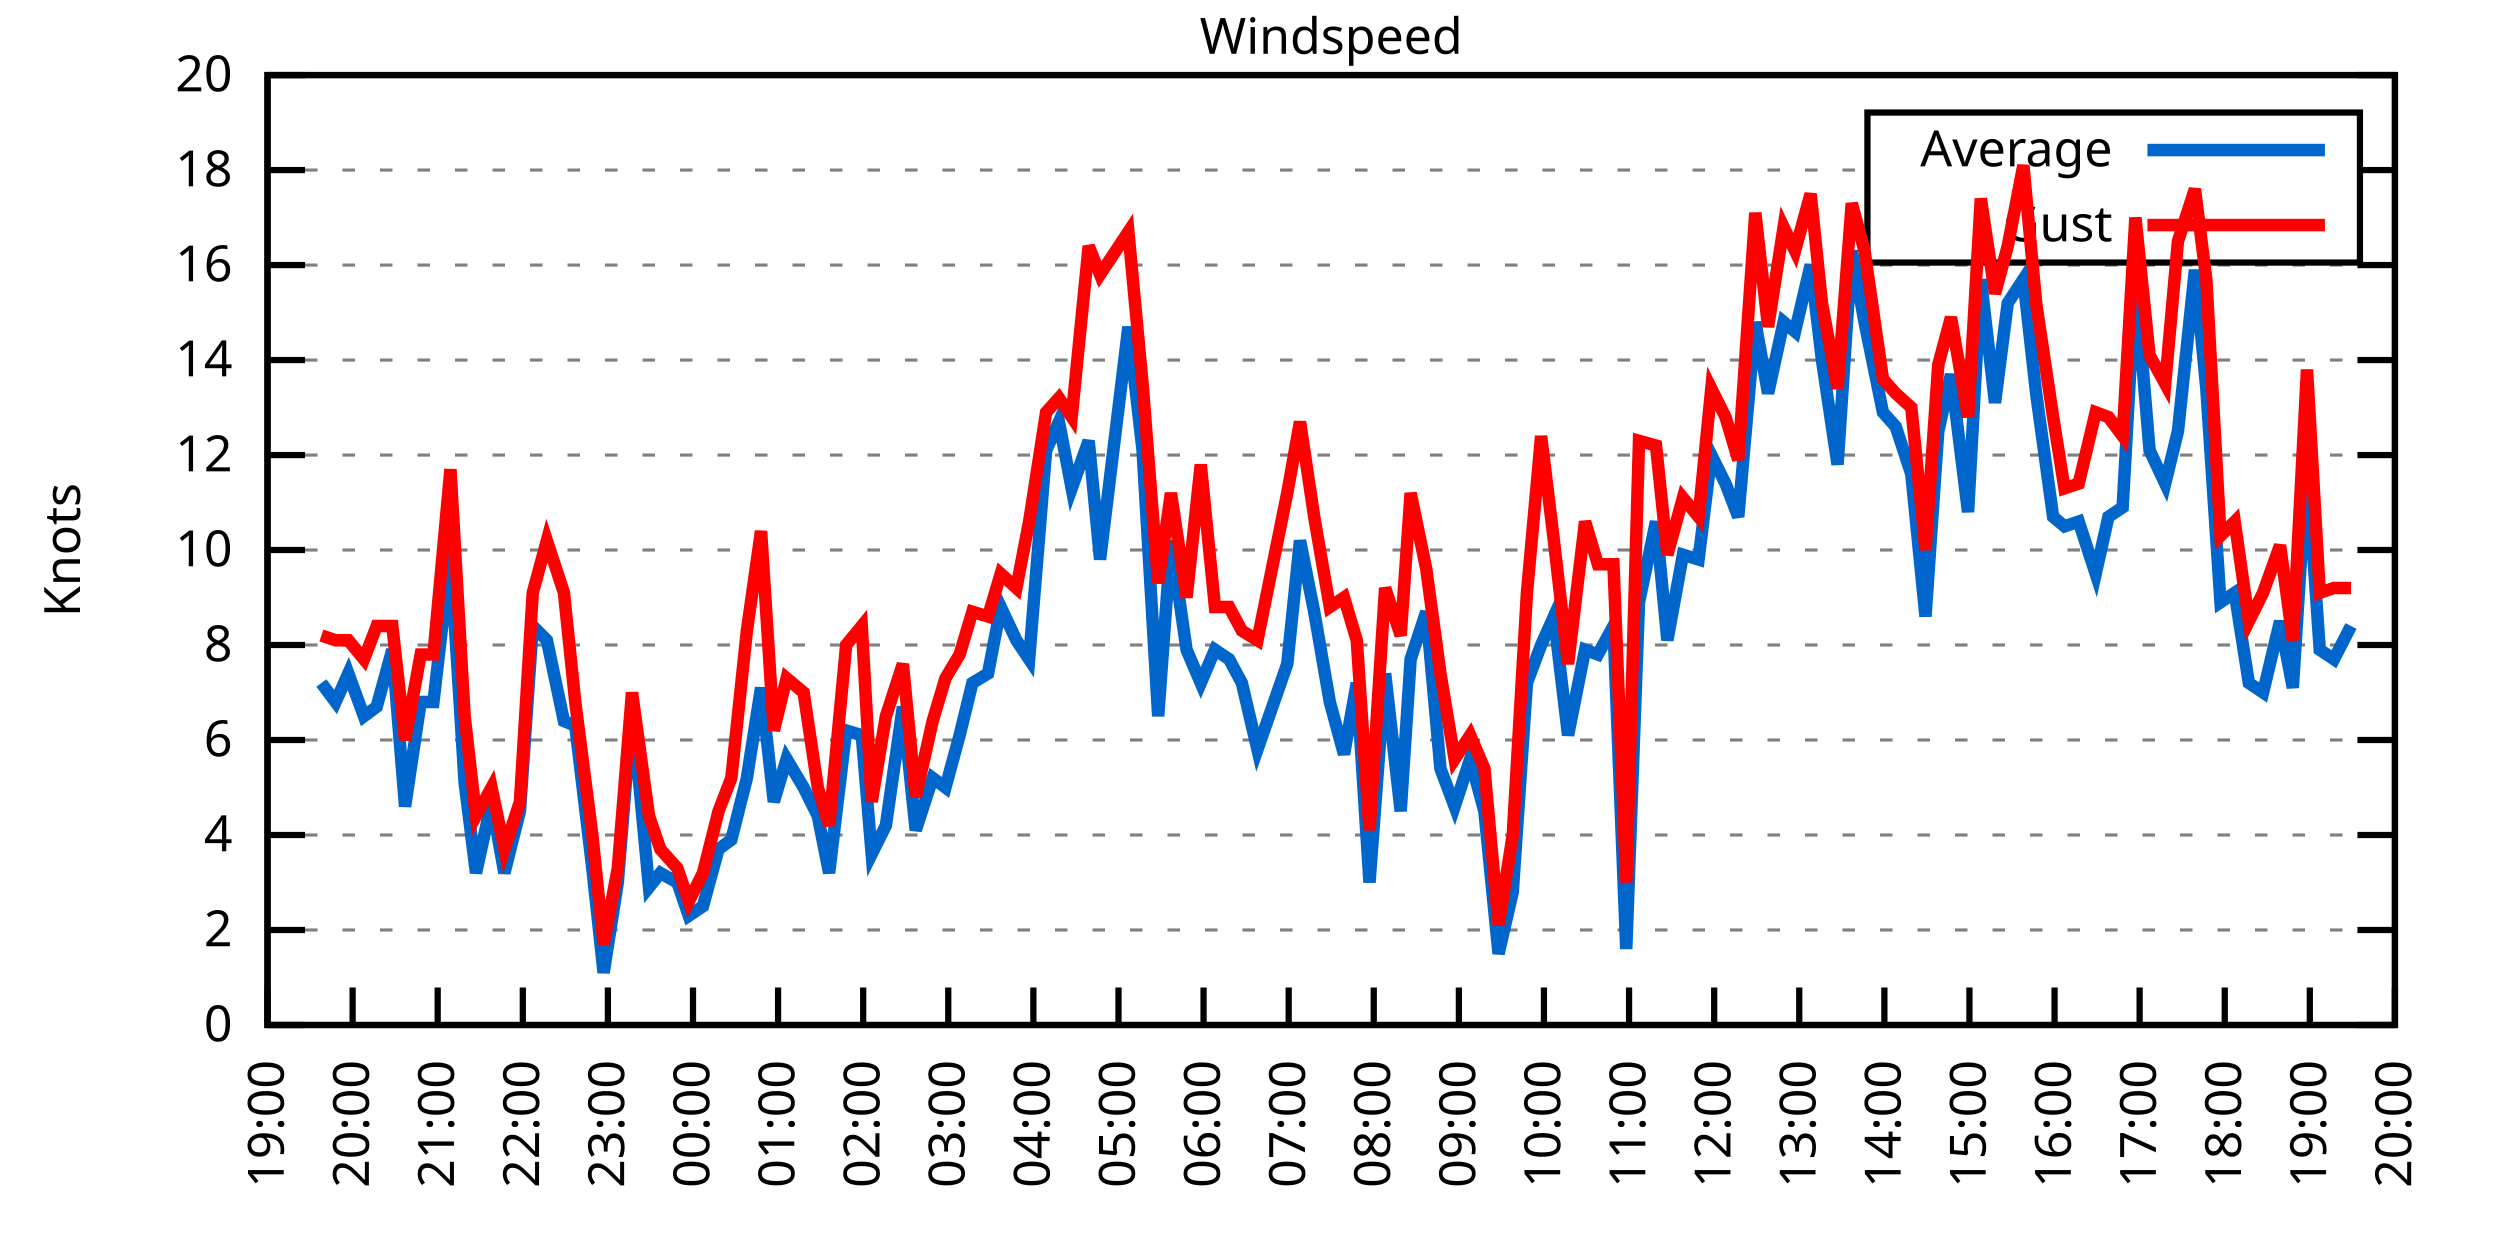
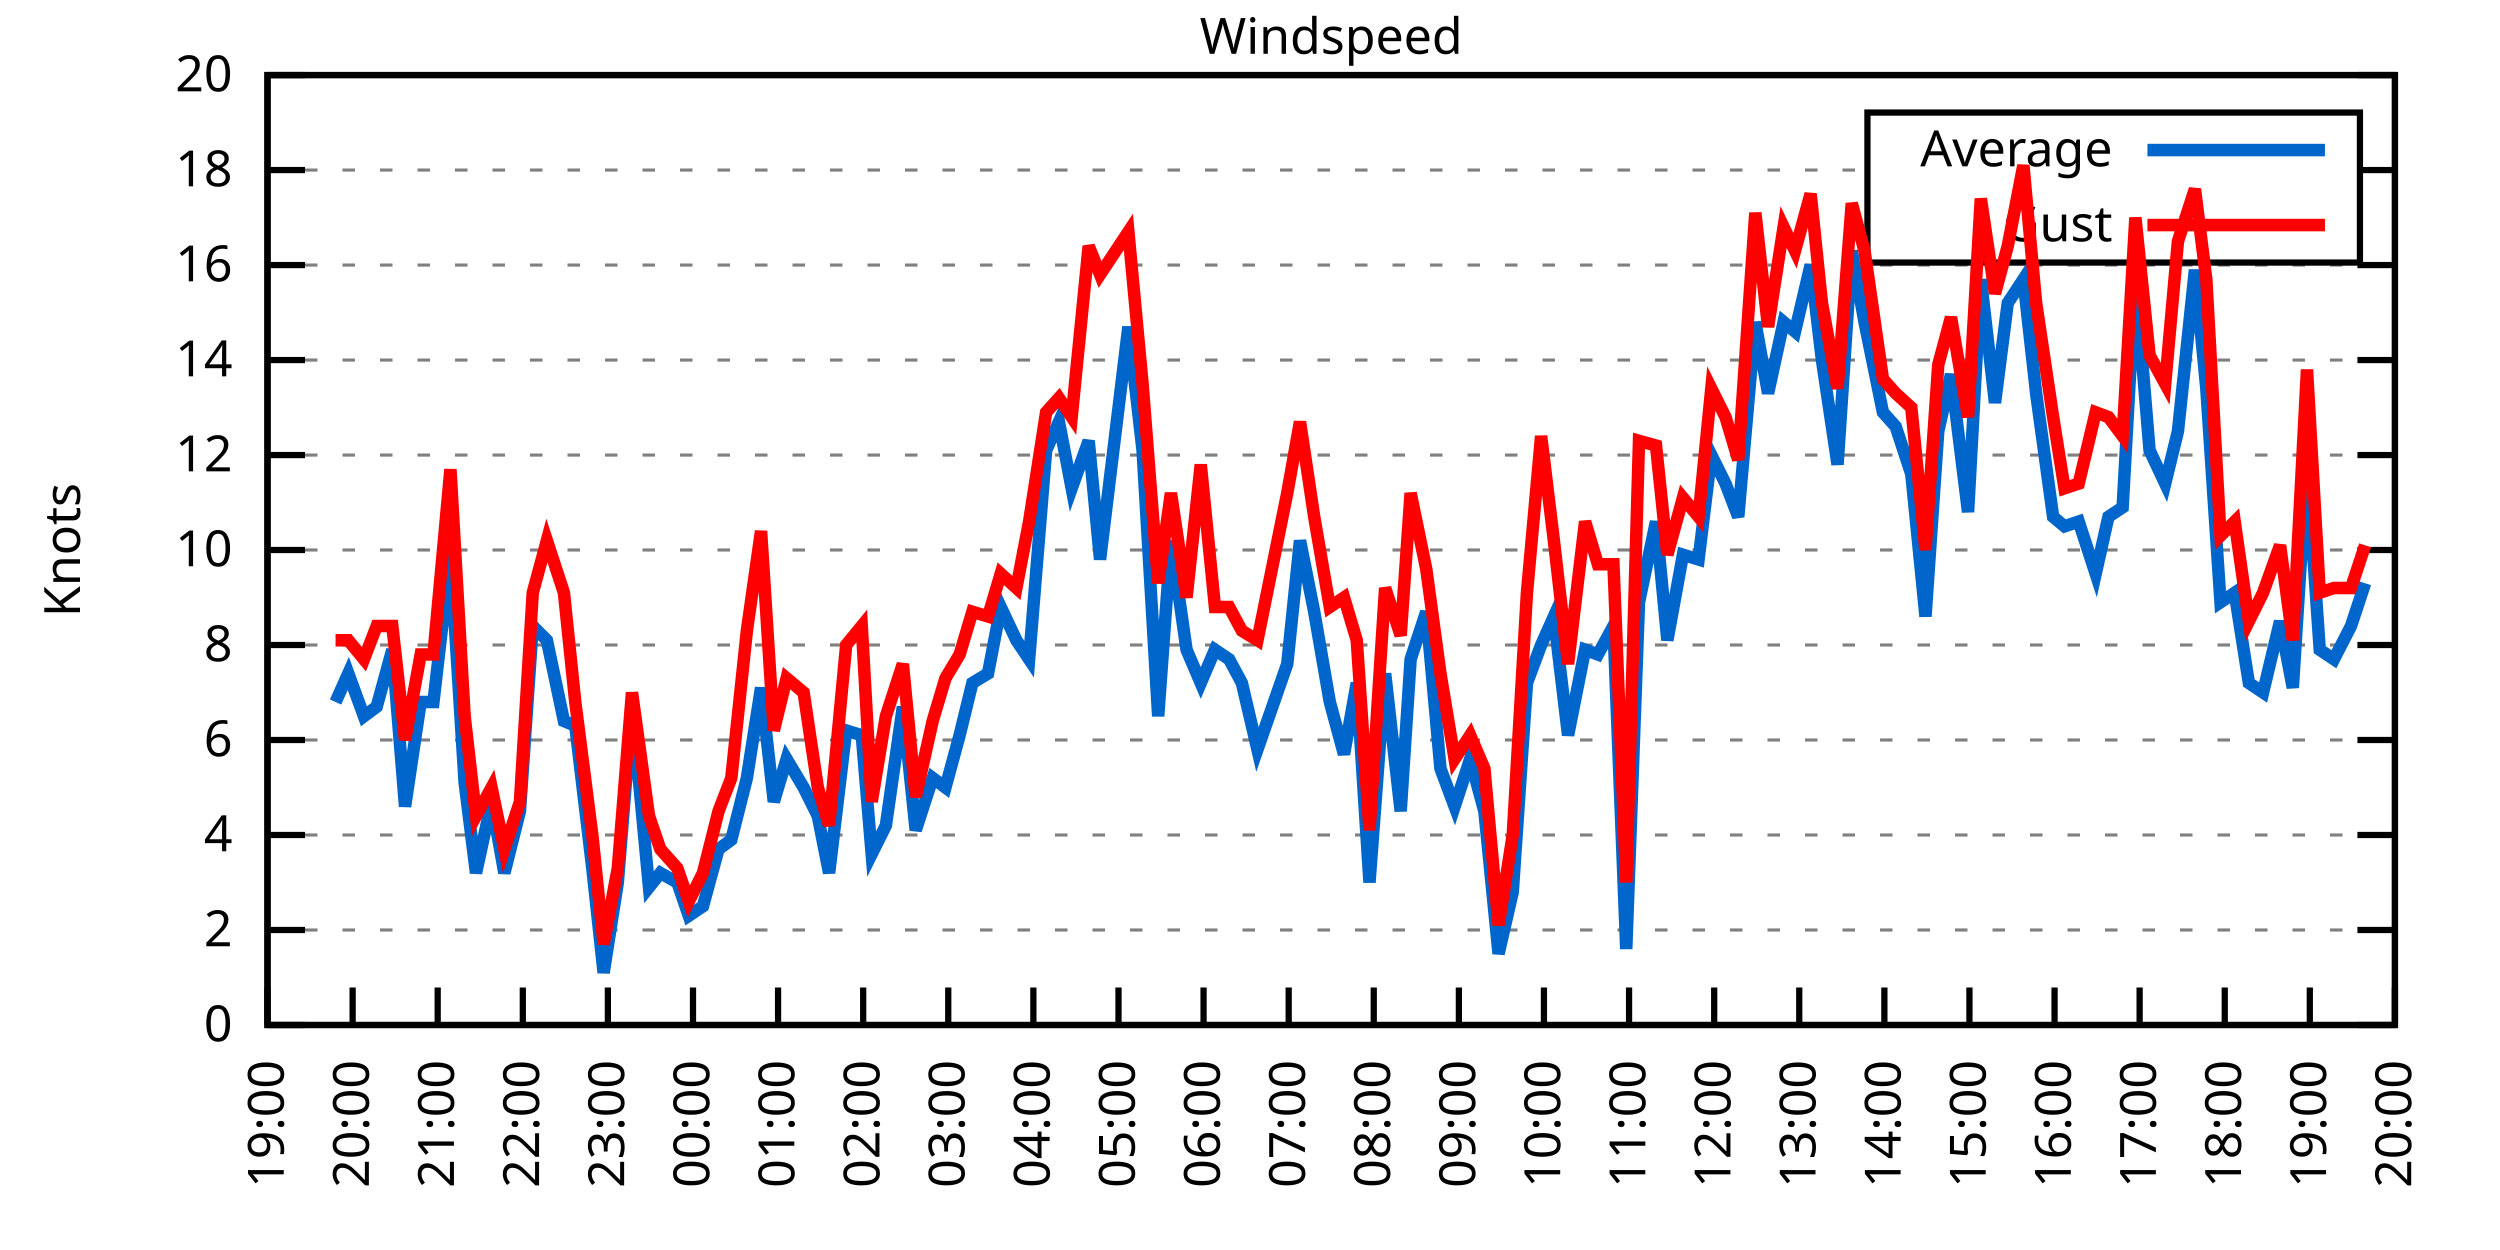
<svg xmlns="http://www.w3.org/2000/svg" xmlns:xlink="http://www.w3.org/1999/xlink" width="400" height="200" viewBox="0 0 400 200">
  <g id="gnuplot_canvas">
    <rect x="0" y="0" width="400" height="200" fill="none" />
    <defs>
      <circle id="gpDot" r="0.5" stroke-width="0.5" stroke="currentColor" />
      <path id="gpPt0" stroke-width="0.333" stroke="currentColor" d="M-1,0 h2 M0,-1 v2" />
      <path id="gpPt1" stroke-width="0.333" stroke="currentColor" d="M-1,-1 L1,1 M1,-1 L-1,1" />
      <path id="gpPt2" stroke-width="0.333" stroke="currentColor" d="M-1,0 L1,0 M0,-1 L0,1 M-1,-1 L1,1 M-1,1 L1,-1" />
      <rect id="gpPt3" stroke-width="0.333" stroke="currentColor" x="-1" y="-1" width="2" height="2" />
      <rect id="gpPt4" stroke-width="0.333" stroke="currentColor" fill="currentColor" x="-1" y="-1" width="2" height="2" />
      <circle id="gpPt5" stroke-width="0.333" stroke="currentColor" cx="0" cy="0" r="1" />
      <use xlink:href="#gpPt5" id="gpPt6" fill="currentColor" stroke="none" />
      <path id="gpPt7" stroke-width="0.333" stroke="currentColor" d="M0,-1.33 L-1.33,0.67 L1.33,0.67 z" />
      <use xlink:href="#gpPt7" id="gpPt8" fill="currentColor" stroke="none" />
      <use xlink:href="#gpPt7" id="gpPt9" stroke="currentColor" transform="rotate(180)" />
      <use xlink:href="#gpPt9" id="gpPt10" fill="currentColor" stroke="none" />
      <use xlink:href="#gpPt3" id="gpPt11" stroke="currentColor" transform="rotate(45)" />
      <use xlink:href="#gpPt11" id="gpPt12" fill="currentColor" stroke="none" />
      <path id="gpPt13" stroke-width="0.333" stroke="currentColor" d="M0,1.330 L1.265,0.411 L0.782,-1.067 L-0.782,-1.076 L-1.265,0.411 z" />
      <use xlink:href="#gpPt13" id="gpPt14" fill="currentColor" stroke="none" />
      <filter id="textbox" filterUnits="objectBoundingBox" x="0" y="0" height="1" width="1">
        <feFlood flood-color="white" flood-opacity="1" result="bgnd" />
        <feComposite in="SourceGraphic" in2="bgnd" operator="atop" />
      </filter>
      <filter id="greybox" filterUnits="objectBoundingBox" x="0" y="0" height="1" width="1">
        <feFlood flood-color="lightgrey" flood-opacity="1" result="grey" />
        <feComposite in="SourceGraphic" in2="grey" operator="atop" />
      </filter>
    </defs>
    <g fill="none" color="white" stroke="currentColor" stroke-width="1.00" stroke-linecap="butt" stroke-linejoin="miter">
</g>
    <g fill="none" color="black" stroke="currentColor" stroke-width="1.00" stroke-linecap="butt" stroke-linejoin="miter">
      <g stroke="none" shape-rendering="crispEdges">
        <polygon fill="rgb(255, 255, 255)" points="42.80,164.00 383.18,164.00 383.18,12.02 42.80,12.02 " />
      </g>
    </g>
    <g fill="none" color="black" stroke="currentColor" stroke-width="1.00" stroke-linecap="butt" stroke-linejoin="miter">
</g>
    <g fill="none" color="black" stroke="black" stroke-width="0.50" stroke-linecap="butt" stroke-linejoin="miter">
</g>
    <g fill="none" color="gray" stroke="currentColor" stroke-width="0.50" stroke-linecap="butt" stroke-linejoin="miter">
      <path stroke="gray" stroke-dasharray="2,4" class="gridline" d="M42.80,164.00 L383.19,164.00  " />
    </g>
    <g fill="none" color="gray" stroke="gray" stroke-width="1.00" stroke-linecap="butt" stroke-linejoin="miter">
</g>
    <g fill="none" color="black" stroke="currentColor" stroke-width="1.00" stroke-linecap="butt" stroke-linejoin="miter">
      <path stroke="black" d="M42.80,164.00 L48.80,164.00 M383.19,164.00 L377.19,164.00  " />
      <g transform="translate(37.20,166.60)" stroke="none" fill="black" font-family="Sans" font-size="8.00" text-anchor="end">
        <text>
          <tspan font-family="Sans"> 0</tspan>
        </text>
      </g>
    </g>
    <g fill="none" color="black" stroke="currentColor" stroke-width="1.00" stroke-linecap="butt" stroke-linejoin="miter">
</g>
    <g fill="none" color="black" stroke="black" stroke-width="0.50" stroke-linecap="butt" stroke-linejoin="miter">
</g>
    <g fill="none" color="gray" stroke="currentColor" stroke-width="0.50" stroke-linecap="butt" stroke-linejoin="miter">
      <path stroke="gray" stroke-dasharray="2,4" class="gridline" d="M42.80,148.80 L383.19,148.80  " />
    </g>
    <g fill="none" color="gray" stroke="gray" stroke-width="1.00" stroke-linecap="butt" stroke-linejoin="miter">
</g>
    <g fill="none" color="black" stroke="currentColor" stroke-width="1.00" stroke-linecap="butt" stroke-linejoin="miter">
      <path stroke="black" d="M42.80,148.80 L48.80,148.80 M383.19,148.80 L377.19,148.80  " />
      <g transform="translate(37.20,151.40)" stroke="none" fill="black" font-family="Sans" font-size="8.00" text-anchor="end">
        <text>
          <tspan font-family="Sans"> 2</tspan>
        </text>
      </g>
    </g>
    <g fill="none" color="black" stroke="currentColor" stroke-width="1.00" stroke-linecap="butt" stroke-linejoin="miter">
</g>
    <g fill="none" color="black" stroke="black" stroke-width="0.50" stroke-linecap="butt" stroke-linejoin="miter">
</g>
    <g fill="none" color="gray" stroke="currentColor" stroke-width="0.50" stroke-linecap="butt" stroke-linejoin="miter">
      <path stroke="gray" stroke-dasharray="2,4" class="gridline" d="M42.80,133.60 L383.19,133.60  " />
    </g>
    <g fill="none" color="gray" stroke="gray" stroke-width="1.00" stroke-linecap="butt" stroke-linejoin="miter">
</g>
    <g fill="none" color="black" stroke="currentColor" stroke-width="1.00" stroke-linecap="butt" stroke-linejoin="miter">
      <path stroke="black" d="M42.80,133.60 L48.80,133.60 M383.19,133.60 L377.19,133.60  " />
      <g transform="translate(37.20,136.20)" stroke="none" fill="black" font-family="Sans" font-size="8.00" text-anchor="end">
        <text>
          <tspan font-family="Sans"> 4</tspan>
        </text>
      </g>
    </g>
    <g fill="none" color="black" stroke="currentColor" stroke-width="1.00" stroke-linecap="butt" stroke-linejoin="miter">
</g>
    <g fill="none" color="black" stroke="black" stroke-width="0.50" stroke-linecap="butt" stroke-linejoin="miter">
</g>
    <g fill="none" color="gray" stroke="currentColor" stroke-width="0.50" stroke-linecap="butt" stroke-linejoin="miter">
      <path stroke="gray" stroke-dasharray="2,4" class="gridline" d="M42.80,118.40 L383.19,118.40  " />
    </g>
    <g fill="none" color="gray" stroke="gray" stroke-width="1.00" stroke-linecap="butt" stroke-linejoin="miter">
</g>
    <g fill="none" color="black" stroke="currentColor" stroke-width="1.00" stroke-linecap="butt" stroke-linejoin="miter">
      <path stroke="black" d="M42.80,118.40 L48.80,118.40 M383.19,118.40 L377.19,118.40  " />
      <g transform="translate(37.20,121.00)" stroke="none" fill="black" font-family="Sans" font-size="8.00" text-anchor="end">
        <text>
          <tspan font-family="Sans"> 6</tspan>
        </text>
      </g>
    </g>
    <g fill="none" color="black" stroke="currentColor" stroke-width="1.00" stroke-linecap="butt" stroke-linejoin="miter">
</g>
    <g fill="none" color="black" stroke="black" stroke-width="0.50" stroke-linecap="butt" stroke-linejoin="miter">
</g>
    <g fill="none" color="gray" stroke="currentColor" stroke-width="0.50" stroke-linecap="butt" stroke-linejoin="miter">
      <path stroke="gray" stroke-dasharray="2,4" class="gridline" d="M42.80,103.20 L383.19,103.20  " />
    </g>
    <g fill="none" color="gray" stroke="gray" stroke-width="1.00" stroke-linecap="butt" stroke-linejoin="miter">
</g>
    <g fill="none" color="black" stroke="currentColor" stroke-width="1.00" stroke-linecap="butt" stroke-linejoin="miter">
      <path stroke="black" d="M42.80,103.20 L48.80,103.20 M383.19,103.20 L377.19,103.20  " />
      <g transform="translate(37.20,105.80)" stroke="none" fill="black" font-family="Sans" font-size="8.00" text-anchor="end">
        <text>
          <tspan font-family="Sans"> 8</tspan>
        </text>
      </g>
    </g>
    <g fill="none" color="black" stroke="currentColor" stroke-width="1.00" stroke-linecap="butt" stroke-linejoin="miter">
</g>
    <g fill="none" color="black" stroke="black" stroke-width="0.50" stroke-linecap="butt" stroke-linejoin="miter">
</g>
    <g fill="none" color="gray" stroke="currentColor" stroke-width="0.50" stroke-linecap="butt" stroke-linejoin="miter">
      <path stroke="gray" stroke-dasharray="2,4" class="gridline" d="M42.80,88.00 L383.19,88.00  " />
    </g>
    <g fill="none" color="gray" stroke="gray" stroke-width="1.00" stroke-linecap="butt" stroke-linejoin="miter">
</g>
    <g fill="none" color="black" stroke="currentColor" stroke-width="1.00" stroke-linecap="butt" stroke-linejoin="miter">
      <path stroke="black" d="M42.80,88.00 L48.80,88.00 M383.19,88.00 L377.19,88.00  " />
      <g transform="translate(37.20,90.60)" stroke="none" fill="black" font-family="Sans" font-size="8.00" text-anchor="end">
        <text>
          <tspan font-family="Sans"> 10</tspan>
        </text>
      </g>
    </g>
    <g fill="none" color="black" stroke="currentColor" stroke-width="1.00" stroke-linecap="butt" stroke-linejoin="miter">
</g>
    <g fill="none" color="black" stroke="black" stroke-width="0.50" stroke-linecap="butt" stroke-linejoin="miter">
</g>
    <g fill="none" color="gray" stroke="currentColor" stroke-width="0.50" stroke-linecap="butt" stroke-linejoin="miter">
      <path stroke="gray" stroke-dasharray="2,4" class="gridline" d="M42.80,72.81 L383.19,72.81  " />
    </g>
    <g fill="none" color="gray" stroke="gray" stroke-width="1.00" stroke-linecap="butt" stroke-linejoin="miter">
</g>
    <g fill="none" color="black" stroke="currentColor" stroke-width="1.00" stroke-linecap="butt" stroke-linejoin="miter">
      <path stroke="black" d="M42.80,72.81 L48.80,72.81 M383.19,72.81 L377.19,72.81  " />
      <g transform="translate(37.20,75.41)" stroke="none" fill="black" font-family="Sans" font-size="8.00" text-anchor="end">
        <text>
          <tspan font-family="Sans"> 12</tspan>
        </text>
      </g>
    </g>
    <g fill="none" color="black" stroke="currentColor" stroke-width="1.00" stroke-linecap="butt" stroke-linejoin="miter">
</g>
    <g fill="none" color="black" stroke="black" stroke-width="0.50" stroke-linecap="butt" stroke-linejoin="miter">
</g>
    <g fill="none" color="gray" stroke="currentColor" stroke-width="0.50" stroke-linecap="butt" stroke-linejoin="miter">
      <path stroke="gray" stroke-dasharray="2,4" class="gridline" d="M42.80,57.61 L383.19,57.61  " />
    </g>
    <g fill="none" color="gray" stroke="gray" stroke-width="1.00" stroke-linecap="butt" stroke-linejoin="miter">
</g>
    <g fill="none" color="black" stroke="currentColor" stroke-width="1.00" stroke-linecap="butt" stroke-linejoin="miter">
      <path stroke="black" d="M42.80,57.61 L48.80,57.61 M383.19,57.61 L377.19,57.61  " />
      <g transform="translate(37.20,60.21)" stroke="none" fill="black" font-family="Sans" font-size="8.00" text-anchor="end">
        <text>
          <tspan font-family="Sans"> 14</tspan>
        </text>
      </g>
    </g>
    <g fill="none" color="black" stroke="currentColor" stroke-width="1.00" stroke-linecap="butt" stroke-linejoin="miter">
</g>
    <g fill="none" color="black" stroke="black" stroke-width="0.50" stroke-linecap="butt" stroke-linejoin="miter">
</g>
    <g fill="none" color="gray" stroke="currentColor" stroke-width="0.50" stroke-linecap="butt" stroke-linejoin="miter">
      <path stroke="gray" stroke-dasharray="2,4" class="gridline" d="M42.80,42.41 L383.19,42.41  " />
    </g>
    <g fill="none" color="gray" stroke="gray" stroke-width="1.00" stroke-linecap="butt" stroke-linejoin="miter">
</g>
    <g fill="none" color="black" stroke="currentColor" stroke-width="1.00" stroke-linecap="butt" stroke-linejoin="miter">
      <path stroke="black" d="M42.80,42.41 L48.80,42.41 M383.19,42.41 L377.19,42.41  " />
      <g transform="translate(37.20,45.01)" stroke="none" fill="black" font-family="Sans" font-size="8.00" text-anchor="end">
        <text>
          <tspan font-family="Sans"> 16</tspan>
        </text>
      </g>
    </g>
    <g fill="none" color="black" stroke="currentColor" stroke-width="1.00" stroke-linecap="butt" stroke-linejoin="miter">
</g>
    <g fill="none" color="black" stroke="black" stroke-width="0.50" stroke-linecap="butt" stroke-linejoin="miter">
</g>
    <g fill="none" color="gray" stroke="currentColor" stroke-width="0.50" stroke-linecap="butt" stroke-linejoin="miter">
      <path stroke="gray" stroke-dasharray="2,4" class="gridline" d="M42.80,27.21 L298.79,27.21 M377.59,27.21 L383.19,27.21  " />
    </g>
    <g fill="none" color="gray" stroke="gray" stroke-width="1.00" stroke-linecap="butt" stroke-linejoin="miter">
</g>
    <g fill="none" color="black" stroke="currentColor" stroke-width="1.00" stroke-linecap="butt" stroke-linejoin="miter">
      <path stroke="black" d="M42.80,27.21 L48.80,27.21 M383.19,27.21 L377.19,27.21  " />
      <g transform="translate(37.20,29.81)" stroke="none" fill="black" font-family="Sans" font-size="8.00" text-anchor="end">
        <text>
          <tspan font-family="Sans"> 18</tspan>
        </text>
      </g>
    </g>
    <g fill="none" color="black" stroke="currentColor" stroke-width="1.00" stroke-linecap="butt" stroke-linejoin="miter">
</g>
    <g fill="none" color="black" stroke="black" stroke-width="0.50" stroke-linecap="butt" stroke-linejoin="miter">
</g>
    <g fill="none" color="gray" stroke="currentColor" stroke-width="0.50" stroke-linecap="butt" stroke-linejoin="miter">
      <path stroke="gray" stroke-dasharray="2,4" class="gridline" d="M42.80,12.01 L383.19,12.01  " />
    </g>
    <g fill="none" color="gray" stroke="gray" stroke-width="1.00" stroke-linecap="butt" stroke-linejoin="miter">
</g>
    <g fill="none" color="black" stroke="currentColor" stroke-width="1.00" stroke-linecap="butt" stroke-linejoin="miter">
      <path stroke="black" d="M42.80,12.01 L48.80,12.01 M383.19,12.01 L377.19,12.01  " />
      <g transform="translate(37.20,14.61)" stroke="none" fill="black" font-family="Sans" font-size="8.00" text-anchor="end">
        <text>
          <tspan font-family="Sans"> 20</tspan>
        </text>
      </g>
    </g>
    <g fill="none" color="black" stroke="currentColor" stroke-width="1.00" stroke-linecap="butt" stroke-linejoin="miter">
      <path stroke="black" d="M42.80,164.00 L42.80,158.00  " />
      <g transform="translate(45.40,169.60) rotate(270.00)" stroke="none" fill="black" font-family="Sans" font-size="8.00" text-anchor="end">
        <text>
          <tspan font-family="Sans">19:00</tspan>
        </text>
      </g>
    </g>
    <g fill="none" color="black" stroke="currentColor" stroke-width="1.00" stroke-linecap="butt" stroke-linejoin="miter">
      <path stroke="black" d="M56.42,164.00 L56.42,158.00  " />
      <g transform="translate(59.02,169.60) rotate(270.00)" stroke="none" fill="black" font-family="Sans" font-size="8.00" text-anchor="end">
        <text>
          <tspan font-family="Sans">20:00</tspan>
        </text>
      </g>
    </g>
    <g fill="none" color="black" stroke="currentColor" stroke-width="1.00" stroke-linecap="butt" stroke-linejoin="miter">
      <path stroke="black" d="M70.03,164.00 L70.03,158.00  " />
      <g transform="translate(72.63,169.60) rotate(270.00)" stroke="none" fill="black" font-family="Sans" font-size="8.00" text-anchor="end">
        <text>
          <tspan font-family="Sans">21:00</tspan>
        </text>
      </g>
    </g>
    <g fill="none" color="black" stroke="currentColor" stroke-width="1.00" stroke-linecap="butt" stroke-linejoin="miter">
      <path stroke="black" d="M83.65,164.00 L83.65,158.00  " />
      <g transform="translate(86.25,169.60) rotate(270.00)" stroke="none" fill="black" font-family="Sans" font-size="8.00" text-anchor="end">
        <text>
          <tspan font-family="Sans">22:00</tspan>
        </text>
      </g>
    </g>
    <g fill="none" color="black" stroke="currentColor" stroke-width="1.00" stroke-linecap="butt" stroke-linejoin="miter">
      <path stroke="black" d="M97.26,164.00 L97.26,158.00  " />
      <g transform="translate(99.86,169.60) rotate(270.00)" stroke="none" fill="black" font-family="Sans" font-size="8.00" text-anchor="end">
        <text>
          <tspan font-family="Sans">23:00</tspan>
        </text>
      </g>
    </g>
    <g fill="none" color="black" stroke="currentColor" stroke-width="1.00" stroke-linecap="butt" stroke-linejoin="miter">
      <path stroke="black" d="M110.88,164.00 L110.88,158.00  " />
      <g transform="translate(113.48,169.60) rotate(270.00)" stroke="none" fill="black" font-family="Sans" font-size="8.00" text-anchor="end">
        <text>
          <tspan font-family="Sans">00:00</tspan>
        </text>
      </g>
    </g>
    <g fill="none" color="black" stroke="currentColor" stroke-width="1.00" stroke-linecap="butt" stroke-linejoin="miter">
      <path stroke="black" d="M124.49,164.00 L124.49,158.00  " />
      <g transform="translate(127.09,169.60) rotate(270.00)" stroke="none" fill="black" font-family="Sans" font-size="8.00" text-anchor="end">
        <text>
          <tspan font-family="Sans">01:00</tspan>
        </text>
      </g>
    </g>
    <g fill="none" color="black" stroke="currentColor" stroke-width="1.00" stroke-linecap="butt" stroke-linejoin="miter">
      <path stroke="black" d="M138.11,164.00 L138.11,158.00  " />
      <g transform="translate(140.71,169.60) rotate(270.00)" stroke="none" fill="black" font-family="Sans" font-size="8.00" text-anchor="end">
        <text>
          <tspan font-family="Sans">02:00</tspan>
        </text>
      </g>
    </g>
    <g fill="none" color="black" stroke="currentColor" stroke-width="1.00" stroke-linecap="butt" stroke-linejoin="miter">
      <path stroke="black" d="M151.72,164.00 L151.72,158.00  " />
      <g transform="translate(154.32,169.60) rotate(270.00)" stroke="none" fill="black" font-family="Sans" font-size="8.00" text-anchor="end">
        <text>
          <tspan font-family="Sans">03:00</tspan>
        </text>
      </g>
    </g>
    <g fill="none" color="black" stroke="currentColor" stroke-width="1.00" stroke-linecap="butt" stroke-linejoin="miter">
      <path stroke="black" d="M165.34,164.00 L165.34,158.00  " />
      <g transform="translate(167.94,169.60) rotate(270.00)" stroke="none" fill="black" font-family="Sans" font-size="8.00" text-anchor="end">
        <text>
          <tspan font-family="Sans">04:00</tspan>
        </text>
      </g>
    </g>
    <g fill="none" color="black" stroke="currentColor" stroke-width="1.00" stroke-linecap="butt" stroke-linejoin="miter">
      <path stroke="black" d="M178.96,164.00 L178.96,158.00  " />
      <g transform="translate(181.56,169.60) rotate(270.00)" stroke="none" fill="black" font-family="Sans" font-size="8.00" text-anchor="end">
        <text>
          <tspan font-family="Sans">05:00</tspan>
        </text>
      </g>
    </g>
    <g fill="none" color="black" stroke="currentColor" stroke-width="1.00" stroke-linecap="butt" stroke-linejoin="miter">
      <path stroke="black" d="M192.57,164.00 L192.57,158.00  " />
      <g transform="translate(195.17,169.60) rotate(270.00)" stroke="none" fill="black" font-family="Sans" font-size="8.00" text-anchor="end">
        <text>
          <tspan font-family="Sans">06:00</tspan>
        </text>
      </g>
    </g>
    <g fill="none" color="black" stroke="currentColor" stroke-width="1.00" stroke-linecap="butt" stroke-linejoin="miter">
      <path stroke="black" d="M206.19,164.00 L206.19,158.00  " />
      <g transform="translate(208.79,169.60) rotate(270.00)" stroke="none" fill="black" font-family="Sans" font-size="8.00" text-anchor="end">
        <text>
          <tspan font-family="Sans">07:00</tspan>
        </text>
      </g>
    </g>
    <g fill="none" color="black" stroke="currentColor" stroke-width="1.00" stroke-linecap="butt" stroke-linejoin="miter">
      <path stroke="black" d="M219.80,164.00 L219.80,158.00  " />
      <g transform="translate(222.40,169.60) rotate(270.00)" stroke="none" fill="black" font-family="Sans" font-size="8.00" text-anchor="end">
        <text>
          <tspan font-family="Sans">08:00</tspan>
        </text>
      </g>
    </g>
    <g fill="none" color="black" stroke="currentColor" stroke-width="1.00" stroke-linecap="butt" stroke-linejoin="miter">
      <path stroke="black" d="M233.42,164.00 L233.42,158.00  " />
      <g transform="translate(236.02,169.60) rotate(270.00)" stroke="none" fill="black" font-family="Sans" font-size="8.00" text-anchor="end">
        <text>
          <tspan font-family="Sans">09:00</tspan>
        </text>
      </g>
    </g>
    <g fill="none" color="black" stroke="currentColor" stroke-width="1.00" stroke-linecap="butt" stroke-linejoin="miter">
      <path stroke="black" d="M247.03,164.00 L247.03,158.00  " />
      <g transform="translate(249.63,169.60) rotate(270.00)" stroke="none" fill="black" font-family="Sans" font-size="8.00" text-anchor="end">
        <text>
          <tspan font-family="Sans">10:00</tspan>
        </text>
      </g>
    </g>
    <g fill="none" color="black" stroke="currentColor" stroke-width="1.00" stroke-linecap="butt" stroke-linejoin="miter">
      <path stroke="black" d="M260.65,164.00 L260.65,158.00  " />
      <g transform="translate(263.25,169.60) rotate(270.00)" stroke="none" fill="black" font-family="Sans" font-size="8.00" text-anchor="end">
        <text>
          <tspan font-family="Sans">11:00</tspan>
        </text>
      </g>
    </g>
    <g fill="none" color="black" stroke="currentColor" stroke-width="1.00" stroke-linecap="butt" stroke-linejoin="miter">
      <path stroke="black" d="M274.27,164.00 L274.27,158.00  " />
      <g transform="translate(276.87,169.60) rotate(270.00)" stroke="none" fill="black" font-family="Sans" font-size="8.00" text-anchor="end">
        <text>
          <tspan font-family="Sans">12:00</tspan>
        </text>
      </g>
    </g>
    <g fill="none" color="black" stroke="currentColor" stroke-width="1.00" stroke-linecap="butt" stroke-linejoin="miter">
      <path stroke="black" d="M287.88,164.00 L287.88,158.00  " />
      <g transform="translate(290.48,169.60) rotate(270.00)" stroke="none" fill="black" font-family="Sans" font-size="8.00" text-anchor="end">
        <text>
          <tspan font-family="Sans">13:00</tspan>
        </text>
      </g>
    </g>
    <g fill="none" color="black" stroke="currentColor" stroke-width="1.00" stroke-linecap="butt" stroke-linejoin="miter">
      <path stroke="black" d="M301.50,164.00 L301.50,158.00  " />
      <g transform="translate(304.10,169.60) rotate(270.00)" stroke="none" fill="black" font-family="Sans" font-size="8.00" text-anchor="end">
        <text>
          <tspan font-family="Sans">14:00</tspan>
        </text>
      </g>
    </g>
    <g fill="none" color="black" stroke="currentColor" stroke-width="1.00" stroke-linecap="butt" stroke-linejoin="miter">
      <path stroke="black" d="M315.11,164.00 L315.11,158.00  " />
      <g transform="translate(317.71,169.60) rotate(270.00)" stroke="none" fill="black" font-family="Sans" font-size="8.00" text-anchor="end">
        <text>
          <tspan font-family="Sans">15:00</tspan>
        </text>
      </g>
    </g>
    <g fill="none" color="black" stroke="currentColor" stroke-width="1.00" stroke-linecap="butt" stroke-linejoin="miter">
      <path stroke="black" d="M328.73,164.00 L328.73,158.00  " />
      <g transform="translate(331.33,169.60) rotate(270.00)" stroke="none" fill="black" font-family="Sans" font-size="8.00" text-anchor="end">
        <text>
          <tspan font-family="Sans">16:00</tspan>
        </text>
      </g>
    </g>
    <g fill="none" color="black" stroke="currentColor" stroke-width="1.00" stroke-linecap="butt" stroke-linejoin="miter">
      <path stroke="black" d="M342.34,164.00 L342.34,158.00  " />
      <g transform="translate(344.94,169.60) rotate(270.00)" stroke="none" fill="black" font-family="Sans" font-size="8.00" text-anchor="end">
        <text>
          <tspan font-family="Sans">17:00</tspan>
        </text>
      </g>
    </g>
    <g fill="none" color="black" stroke="currentColor" stroke-width="1.00" stroke-linecap="butt" stroke-linejoin="miter">
      <path stroke="black" d="M355.96,164.00 L355.96,158.00  " />
      <g transform="translate(358.56,169.60) rotate(270.00)" stroke="none" fill="black" font-family="Sans" font-size="8.00" text-anchor="end">
        <text>
          <tspan font-family="Sans">18:00</tspan>
        </text>
      </g>
    </g>
    <g fill="none" color="black" stroke="currentColor" stroke-width="1.00" stroke-linecap="butt" stroke-linejoin="miter">
      <path stroke="black" d="M369.57,164.00 L369.57,158.00  " />
      <g transform="translate(372.17,169.60) rotate(270.00)" stroke="none" fill="black" font-family="Sans" font-size="8.00" text-anchor="end">
        <text>
          <tspan font-family="Sans">19:00</tspan>
        </text>
      </g>
    </g>
    <g fill="none" color="black" stroke="currentColor" stroke-width="1.00" stroke-linecap="butt" stroke-linejoin="miter">
      <path stroke="black" d="M383.19,164.00 L383.19,158.00  " />
      <g transform="translate(385.79,169.60) rotate(270.00)" stroke="none" fill="black" font-family="Sans" font-size="8.00" text-anchor="end">
        <text>
          <tspan font-family="Sans">20:00</tspan>
        </text>
      </g>
    </g>
    <g fill="none" color="black" stroke="currentColor" stroke-width="1.00" stroke-linecap="butt" stroke-linejoin="miter">
</g>
    <g fill="none" color="black" stroke="currentColor" stroke-width="1.00" stroke-linecap="butt" stroke-linejoin="miter">
      <path stroke="black" d="M42.80,12.01 L42.80,164.00 L383.19,164.00 L383.19,12.01 L42.80,12.01 Z  " />
    </g>
    <g fill="none" color="black" stroke="currentColor" stroke-width="1.00" stroke-linecap="butt" stroke-linejoin="miter">
</g>
    <g fill="none" color="black" stroke="currentColor" stroke-width="1.00" stroke-linecap="butt" stroke-linejoin="miter">
      <path stroke="black" d="M298.79,42.01 L298.79,18.01 L377.59,18.01 L377.59,42.01 L298.79,42.01 Z  " />
    </g>
    <g id="Windspeed_plot_1">
      <g fill="none" color="white" stroke="black" stroke-width="2.00" stroke-linecap="butt" stroke-linejoin="miter">
</g>
      <g fill="none" color="black" stroke="currentColor" stroke-width="2.00" stroke-linecap="butt" stroke-linejoin="miter">
        <g transform="translate(337.99,26.61)" stroke="none" fill="black" font-family="Sans" font-size="8.00" text-anchor="end">
          <text>
            <tspan font-family="Sans">Average</tspan>
          </text>
        </g>
      </g>
      <g fill="none" color="black" stroke="currentColor" stroke-width="2.00" stroke-linecap="butt" stroke-linejoin="miter">
-         <path stroke="rgb(  0, 102, 204)" d="M343.59,24.01 L371.99,24.01 M51.42,109.28 L53.69,112.32 L55.73,107.76 L58.23,114.60 L60.27,113.08 L62.77,103.96   L64.81,129.04 L67.31,112.32 L69.35,112.32 L72.07,88.76 L74.34,125.24 L76.16,139.68 L78.65,128.28 L80.70,139.68   L83.19,129.80 L85.24,100.16 L87.50,102.44 L90.23,115.36 L92.04,116.12 L94.77,138.92 L96.58,155.64 L98.85,141.20   L101.12,113.08 L103.84,141.96 L105.66,139.68 L108.38,141.20 L110.20,146.52 L112.47,145.00 L114.96,135.88 L117.01,134.36   L119.50,124.48 L121.77,110.04 L123.81,128.28 L125.86,121.44 L128.58,126.00 L130.85,130.56 L132.66,139.68 L135.39,116.88   L137.88,117.64 L139.47,136.64 L141.74,132.08 L144.46,113.08 L146.51,132.84 L149.23,124.48 L151.27,126.00 L153.54,117.64   L155.58,109.28 L158.08,107.76 L160.12,97.12 L162.62,102.44 L164.66,105.48 L167.38,72.05 L169.43,67.49 L171.47,78.13   L174.19,70.53 L176.01,89.52 L180.54,52.29 L182.81,72.05 L185.31,114.60 L187.35,86.49 L189.85,103.96 L192.12,109.28   L194.39,103.96 L196.66,105.48 L198.70,109.28 L201.19,119.92 L205.96,106.24 L208.00,86.49 L210.27,97.88 L212.77,112.32   L215.04,120.68 L217.08,109.28 L219.12,141.20 L221.62,107.76 L224.11,129.80 L225.70,105.48 L228.20,97.88 L230.47,122.96   L232.74,129.04 L235.23,121.44 L237.50,129.80 L239.77,152.60 L242.04,142.72 L244.31,109.28 L246.58,103.20 L248.62,98.64   L250.89,117.64 L253.61,103.96 L255.66,104.72 L258.15,100.16 L260.20,151.84 L262.24,96.36 L264.96,83.45 L266.78,102.44   L269.27,88.76 L271.77,89.52 L273.81,72.81 L276.08,77.37 L278.12,82.69 L280.85,51.53 L282.89,62.93 L285.38,51.53   L287.20,53.05 L289.70,42.41 L291.51,57.61 L294.01,74.33 L296.28,40.13 L298.32,51.53 L301.27,65.97 L303.31,68.25   L305.81,75.85 L308.08,98.64 L310.12,69.01 L312.16,59.89 L314.89,81.93 L316.93,44.69 L319.20,64.45 L321.24,48.49   L323.74,44.69 L325.78,62.93 L328.50,82.69 L330.32,84.21 L332.59,83.45 L335.31,91.80 L337.35,82.69 L339.62,81.17   L341.66,44.69 L343.93,72.05 L346.43,77.37 L348.47,69.01 L351.19,43.17 L353.01,62.17 L355.28,96.36 L357.55,94.84   L359.82,109.28 L362.09,110.80 L364.81,99.40 L366.85,110.04 L369.12,74.33 L371.16,103.96 L373.43,105.48 L376.16,100.16    " />
+         <path stroke="rgb(  0, 102, 204)" d="M343.59,24.01 L371.99,24.01 M53.69,112.32 L55.73,107.76 L58.23,114.60 L60.27,113.08 L62.77,103.96 L64.81,129.04   L67.31,112.32 L69.35,112.32 L72.07,88.76 L74.34,125.24 L76.16,139.68 L78.65,128.28 L80.70,139.68 L83.19,129.80   L85.24,100.16 L87.50,102.44 L90.23,115.36 L92.04,116.12 L94.77,138.92 L96.58,155.64 L98.85,141.20 L101.12,113.08   L103.84,141.96 L105.66,139.68 L108.38,141.20 L110.20,146.52 L112.47,145.00 L114.96,135.88 L117.01,134.36 L119.50,124.48   L121.77,110.04 L123.81,128.28 L125.86,121.44 L128.58,126.00 L130.85,130.56 L132.66,139.68 L135.39,116.88 L137.88,117.64   L139.47,136.64 L141.74,132.08 L144.46,113.08 L146.51,132.84 L149.23,124.48 L151.27,126.00 L153.54,117.64 L155.58,109.28   L158.08,107.76 L160.12,97.12 L162.62,102.44 L164.66,105.48 L167.38,72.05 L169.43,67.49 L171.47,78.13 L174.19,70.53   L176.01,89.52 L180.54,52.29 L182.81,72.05 L185.31,114.60 L187.35,86.49 L189.85,103.96 L192.12,109.28 L194.39,103.96   L196.66,105.48 L198.70,109.28 L201.19,119.92 L205.96,106.24 L208.00,86.49 L210.27,97.88 L212.77,112.32 L215.04,120.68   L217.08,109.28 L219.12,141.20 L221.62,107.76 L224.11,129.80 L225.70,105.48 L228.20,97.88 L230.47,122.96 L232.74,129.04   L235.23,121.44 L237.50,129.80 L239.77,152.60 L242.04,142.72 L244.31,109.28 L246.58,103.20 L248.62,98.64 L250.89,117.64   L253.61,103.96 L255.66,104.72 L258.15,100.16 L260.20,151.84 L262.24,96.36 L264.96,83.45 L266.78,102.44 L269.27,88.76   L271.77,89.52 L273.81,72.81 L276.08,77.37 L278.12,82.69 L280.85,51.53 L282.89,62.93 L285.38,51.53 L287.20,53.05   L289.70,42.41 L291.51,57.61 L294.01,74.33 L296.28,40.13 L298.32,51.53 L301.27,65.97 L303.31,68.25 L305.81,75.85   L308.08,98.64 L310.12,69.01 L312.16,59.89 L314.89,81.93 L316.93,44.69 L319.20,64.45 L321.24,48.49 L323.74,44.69   L325.78,62.93 L328.50,82.69 L330.32,84.21 L332.59,83.45 L335.31,91.80 L337.35,82.69 L339.62,81.17 L341.66,44.69   L343.93,72.05 L346.43,77.37 L348.47,69.01 L351.19,43.17 L353.01,62.17 L355.28,96.36 L357.55,94.84 L359.82,109.28   L362.09,110.80 L364.81,99.40 L366.85,110.04 L369.12,74.33 L371.16,103.96 L373.43,105.48 L376.16,100.16 L378.42,93.32    " />
      </g>
    </g>
    <g id="Windspeed_plot_2">
      <g fill="none" color="black" stroke="currentColor" stroke-width="2.00" stroke-linecap="butt" stroke-linejoin="miter">
        <g transform="translate(337.99,38.61)" stroke="none" fill="black" font-family="Sans" font-size="8.00" text-anchor="end">
          <text>
            <tspan font-family="Sans">Gust</tspan>
          </text>
        </g>
      </g>
      <g fill="none" color="black" stroke="currentColor" stroke-width="2.00" stroke-linecap="butt" stroke-linejoin="miter">
-         <path stroke="rgb(255,   0,   0)" d="M343.59,36.01 L371.99,36.01 M51.42,101.68 L53.69,102.44 L55.73,102.44 L58.23,105.48 L60.27,100.16 L62.77,100.16   L64.81,118.40 L67.31,104.72 L69.35,104.72 L72.07,75.09 L74.34,114.60 L76.16,130.56 L78.65,126.00 L80.70,135.88   L83.19,128.28 L85.24,94.84 L87.50,86.49 L90.23,94.84 L92.04,112.32 L94.77,133.60 L96.58,151.08 L98.85,138.92   L101.12,110.80 L103.84,130.56 L105.66,135.88 L108.38,138.92 L110.20,144.24 L112.47,139.68 L114.96,129.80 L117.01,124.48   L119.50,100.92 L121.77,84.97 L123.81,116.88 L125.86,108.52 L128.58,110.80 L130.85,126.00 L132.66,132.08 L135.39,103.20   L137.88,100.16 L139.47,128.28 L141.74,114.60 L144.46,106.24 L146.51,127.52 L149.23,115.36 L151.27,108.52 L153.54,104.72   L155.58,97.88 L158.08,98.64 L160.12,91.80 L162.62,94.08 L164.66,83.45 L167.38,65.97 L169.43,63.69 L171.47,66.73   L174.19,39.37 L176.01,43.93 L180.54,37.09 L182.81,61.41 L185.31,93.32 L187.35,78.89 L189.85,95.60 L192.12,74.33   L194.39,97.12 L196.66,97.12 L198.70,100.92 L201.19,102.44 L205.96,78.89 L208.00,67.49 L210.27,82.69 L212.77,97.12   L215.04,95.60 L217.08,102.44 L219.12,132.84 L221.62,94.08 L224.11,101.68 L225.70,78.89 L228.20,91.04 L230.47,107.76   L232.74,121.44 L235.23,117.64 L237.50,122.96 L239.77,148.04 L242.04,133.60 L244.31,94.84 L246.58,69.77 L248.62,86.49   L250.89,106.24 L253.61,83.45 L255.66,90.28 L258.15,90.28 L260.20,141.20 L262.24,70.53 L264.96,71.29 L266.78,88.76   L269.27,79.65 L271.77,82.69 L273.81,62.17 L276.08,66.73 L278.12,73.57 L280.85,34.05 L282.89,52.29 L285.38,36.33   L287.20,40.13 L289.70,31.01 L291.51,48.49 L294.01,62.17 L296.28,32.53 L298.32,40.13 L301.27,60.65 L303.31,62.93   L305.81,65.21 L308.08,88.00 L310.12,58.37 L312.16,50.77 L314.89,66.73 L316.93,31.77 L319.20,46.97 L321.24,39.37   L323.74,26.45 L325.78,48.49 L328.50,66.73 L330.32,78.13 L332.59,77.37 L335.31,65.97 L337.35,66.73 L339.62,69.77   L341.66,34.81 L343.93,56.85 L346.43,61.41 L348.47,38.61 L351.19,30.25 L353.01,44.69 L355.28,85.73 L357.55,83.45   L359.82,99.40 L362.09,94.84 L364.81,87.25 L366.85,102.44 L369.12,59.13 L371.16,94.84 L373.43,94.08 L376.16,94.08    " />
+         <path stroke="rgb(255,   0,   0)" d="M343.59,36.01 L371.99,36.01 M53.69,102.44 L55.73,102.44 L58.23,105.48 L60.27,100.16 L62.77,100.16 L64.81,118.40   L67.31,104.72 L69.35,104.72 L72.07,75.09 L74.34,114.60 L76.16,130.56 L78.65,126.00 L80.70,135.88 L83.19,128.28   L85.24,94.84 L87.50,86.49 L90.23,94.84 L92.04,112.32 L94.77,133.60 L96.58,151.08 L98.85,138.92 L101.12,110.80   L103.84,130.56 L105.66,135.88 L108.38,138.92 L110.20,144.24 L112.47,139.68 L114.96,129.80 L117.01,124.48 L119.50,100.92   L121.77,84.97 L123.81,116.88 L125.86,108.52 L128.58,110.80 L130.85,126.00 L132.66,132.08 L135.39,103.20 L137.88,100.16   L139.47,128.28 L141.74,114.60 L144.46,106.24 L146.51,127.52 L149.23,115.36 L151.27,108.52 L153.54,104.72 L155.58,97.88   L158.08,98.64 L160.12,91.80 L162.62,94.08 L164.66,83.45 L167.38,65.97 L169.43,63.69 L171.47,66.73 L174.19,39.37   L176.01,43.93 L180.54,37.09 L182.81,61.41 L185.31,93.32 L187.35,78.89 L189.85,95.60 L192.12,74.33 L194.39,97.12   L196.66,97.12 L198.70,100.92 L201.19,102.44 L205.96,78.89 L208.00,67.49 L210.27,82.69 L212.77,97.12 L215.04,95.60   L217.08,102.44 L219.12,132.84 L221.62,94.08 L224.11,101.68 L225.70,78.89 L228.20,91.04 L230.47,107.76 L232.74,121.44   L235.23,117.64 L237.50,122.96 L239.77,148.04 L242.04,133.60 L244.31,94.84 L246.58,69.77 L248.62,86.49 L250.89,106.24   L253.61,83.45 L255.66,90.28 L258.15,90.28 L260.20,141.20 L262.24,70.53 L264.96,71.29 L266.78,88.76 L269.27,79.65   L271.77,82.69 L273.81,62.17 L276.08,66.73 L278.12,73.57 L280.85,34.05 L282.89,52.29 L285.38,36.33 L287.20,40.13   L289.70,31.01 L291.51,48.49 L294.01,62.17 L296.28,32.53 L298.32,40.13 L301.27,60.65 L303.31,62.93 L305.81,65.21   L308.08,88.00 L310.12,58.37 L312.16,50.77 L314.89,66.73 L316.93,31.77 L319.20,46.97 L321.24,39.37 L323.74,26.45   L325.78,48.49 L328.50,66.73 L330.32,78.13 L332.59,77.37 L335.31,65.97 L337.35,66.73 L339.62,69.77 L341.66,34.81   L343.93,56.85 L346.43,61.41 L348.47,38.61 L351.19,30.25 L353.01,44.69 L355.28,85.73 L357.55,83.45 L359.82,99.40   L362.09,94.84 L364.81,87.25 L366.85,102.44 L369.12,59.13 L371.16,94.84 L373.43,94.08 L376.16,94.08 L378.42,87.25    " />
      </g>
    </g>
    <g fill="none" color="black" stroke="currentColor" stroke-width="2.00" stroke-linecap="butt" stroke-linejoin="miter">
</g>
    <g fill="none" color="black" stroke="black" stroke-width="1.00" stroke-linecap="butt" stroke-linejoin="miter">
</g>
    <g fill="none" color="black" stroke="currentColor" stroke-width="1.00" stroke-linecap="butt" stroke-linejoin="miter">
      <path stroke="black" d="M42.80,12.01 L42.80,164.00 L383.19,164.00 L383.19,12.01 L42.80,12.01 Z  " />
      <g transform="translate(12.80,88.01) rotate(270.00)" stroke="none" fill="black" font-family="Sans" font-size="8.00" text-anchor="middle">
        <text>
          <tspan font-family="Sans">Knots</tspan>
        </text>
      </g>
    </g>
    <g fill="none" color="black" stroke="currentColor" stroke-width="1.00" stroke-linecap="butt" stroke-linejoin="miter">
</g>
    <g fill="none" color="black" stroke="currentColor" stroke-width="1.00" stroke-linecap="butt" stroke-linejoin="miter">
      <g transform="translate(212.99,8.61)" stroke="none" fill="black" font-family="Sans" font-size="8.00" text-anchor="middle">
        <text>
          <tspan font-family="Sans">Windspeed</tspan>
        </text>
      </g>
    </g>
    <g fill="none" color="black" stroke="currentColor" stroke-width="1.00" stroke-linecap="butt" stroke-linejoin="miter">
</g>
  </g>
</svg>
